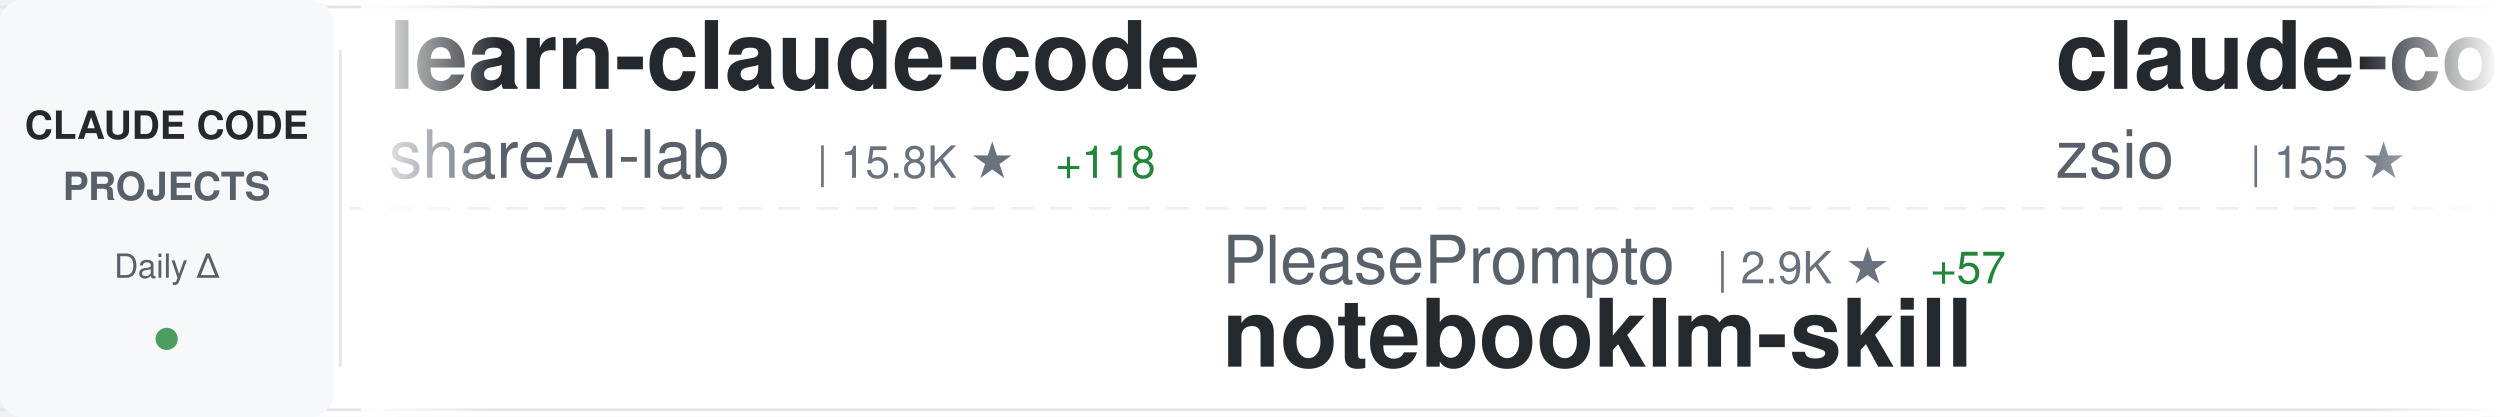
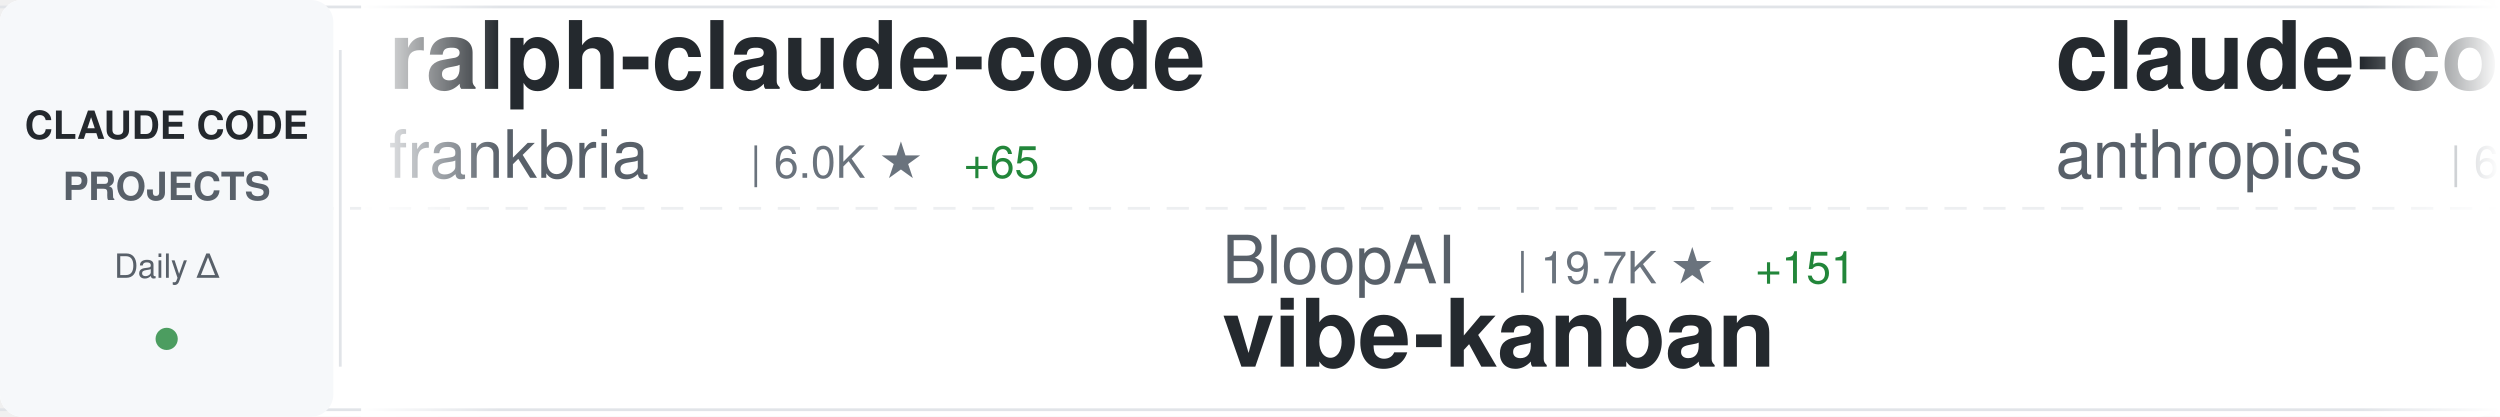
<svg xmlns="http://www.w3.org/2000/svg" width="900" height="150">
  <defs>
    <linearGradient id="awesomeLeftFade" x1="0%" y1="0%" x2="100%" y2="0%">
      <stop offset="0%" style="stop-color:#ffffff;stop-opacity:1" />
      <stop offset="100%" style="stop-color:#ffffff;stop-opacity:0" />
    </linearGradient>
    <linearGradient id="awesomeRightFade" x1="0%" y1="0%" x2="100%" y2="0%">
      <stop offset="0%" style="stop-color:#ffffff;stop-opacity:0" />
      <stop offset="100%" style="stop-color:#ffffff;stop-opacity:1" />
    </linearGradient>
  </defs>
  <rect width="900" height="150" fill="#ffffff" rx="8" />
  <rect x="0" y="2" width="900" height="1" fill="#e1e4e8" />
  <rect x="0" y="147" width="900" height="1" fill="#e1e4e8" />
  <line x1="0" y1="75" x2="900" y2="75" stroke="#e1e4e8" stroke-width="1" stroke-dasharray="8 6" opacity="0.6" />
  <rect x="0" y="0" width="120" height="150" fill="#f6f8fa" rx="8" />
  <text x="60" y="50" font-family="-apple-system, BlinkMacSystemFont, 'Segoe UI', Helvetica, Arial, sans-serif" font-size="14" font-weight="600" fill="#24292e" text-anchor="middle">CLAUDE CODE</text>
  <text x="60" y="72" font-family="-apple-system, BlinkMacSystemFont, 'Segoe UI', Helvetica, Arial, sans-serif" font-size="14" font-weight="600" fill="#586069" text-anchor="middle">PROJECTS</text>
  <text x="60" y="100" font-family="-apple-system, BlinkMacSystemFont, 'Segoe UI', Helvetica, Arial, sans-serif" font-size="12" font-weight="500" fill="#586069" text-anchor="middle">Daily Δ</text>
  <circle cx="60" cy="122" r="4" fill="#22863a" opacity="0.8" />
  <rect x="122" y="18" width="1" height="114" fill="#e1e4e8" />
  <clipPath id="awesomeTickerClip">
    <rect x="130" y="0" width="770" height="150" />
  </clipPath>
  <g clip-path="url(#awesomeTickerClip)">
    <g id="awesomeTickerItems">
      <animateTransform attributeName="transform" attributeType="XML" type="translate" from="0 0" to="-3000 0" dur="54s" repeatCount="indefinite" />
      <g transform="translate(0, 0)">
-         <text x="140" y="32" font-family="-apple-system, BlinkMacSystemFont, 'Segoe UI', Helvetica, Arial, sans-serif" font-size="34" font-weight="600" fill="#24292e">learn-claude-code</text>
-         <text x="140" y="64" font-family="-apple-system, BlinkMacSystemFont, 'Segoe UI', Helvetica, Arial, sans-serif" font-size="24" font-weight="400" fill="#586069">shareAI-lab</text>
-         <text x="294" y="64" font-family="-apple-system, BlinkMacSystemFont, 'Segoe UI', Helvetica, Arial, sans-serif" font-size="16" font-weight="500" fill="#6a737d">| 15.8K ★</text>
-         <text x="380" y="64" font-family="-apple-system, BlinkMacSystemFont, 'Segoe UI', Helvetica, Arial, sans-serif" font-size="16" font-weight="500" fill="#22863a"> +118</text>
+         <text x="140" y="32" font-family="-apple-system, BlinkMacSystemFont, 'Segoe UI', Helvetica, Arial, sans-serif" font-size="34" font-weight="600" fill="#24292e">ralph-claude-code</text>
+         <text x="140" y="64" font-family="-apple-system, BlinkMacSystemFont, 'Segoe UI', Helvetica, Arial, sans-serif" font-size="24" font-weight="400" fill="#586069">frankbria</text>
+         <text x="270" y="64" font-family="-apple-system, BlinkMacSystemFont, 'Segoe UI', Helvetica, Arial, sans-serif" font-size="16" font-weight="500" fill="#6a737d">| 6.0K ★</text>
+         <text x="347" y="64" font-family="-apple-system, BlinkMacSystemFont, 'Segoe UI', Helvetica, Arial, sans-serif" font-size="16" font-weight="500" fill="#22863a"> +65</text>
      </g>
      <g transform="translate(300, 0)">
-         <text x="140" y="102" font-family="-apple-system, BlinkMacSystemFont, 'Segoe UI', Helvetica, Arial, sans-serif" font-size="24" font-weight="400" fill="#586069">PleasePrompto</text>
-         <text x="318" y="102" font-family="-apple-system, BlinkMacSystemFont, 'Segoe UI', Helvetica, Arial, sans-serif" font-size="16" font-weight="500" fill="#6a737d">| 2.9K ★</text>
-         <text x="395" y="102" font-family="-apple-system, BlinkMacSystemFont, 'Segoe UI', Helvetica, Arial, sans-serif" font-size="16" font-weight="500" fill="#22863a"> +57</text>
-         <text x="140" y="132" font-family="-apple-system, BlinkMacSystemFont, 'Segoe UI', Helvetica, Arial, sans-serif" font-size="34" font-weight="600" fill="#24292e">notebooklm-skill</text>
+         <text x="140" y="102" font-family="-apple-system, BlinkMacSystemFont, 'Segoe UI', Helvetica, Arial, sans-serif" font-size="24" font-weight="400" fill="#586069">BloopAI</text>
+         <text x="246" y="102" font-family="-apple-system, BlinkMacSystemFont, 'Segoe UI', Helvetica, Arial, sans-serif" font-size="16" font-weight="500" fill="#6a737d">| 19.7K ★</text>
+         <text x="332" y="102" font-family="-apple-system, BlinkMacSystemFont, 'Segoe UI', Helvetica, Arial, sans-serif" font-size="16" font-weight="500" fill="#22863a"> +151</text>
+         <text x="140" y="132" font-family="-apple-system, BlinkMacSystemFont, 'Segoe UI', Helvetica, Arial, sans-serif" font-size="34" font-weight="600" fill="#24292e">vibe-kanban</text>
      </g>
      <g transform="translate(600, 0)">
-         <text x="140" y="32" font-family="-apple-system, BlinkMacSystemFont, 'Segoe UI', Helvetica, Arial, sans-serif" font-size="34" font-weight="600" fill="#24292e">claude-code-hub</text>
-         <text x="140" y="64" font-family="-apple-system, BlinkMacSystemFont, 'Segoe UI', Helvetica, Arial, sans-serif" font-size="24" font-weight="400" fill="#586069">zsio</text>
-         <text x="210" y="64" font-family="-apple-system, BlinkMacSystemFont, 'Segoe UI', Helvetica, Arial, sans-serif" font-size="16" font-weight="500" fill="#6a737d">| 155 ★</text>
+         <text x="140" y="32" font-family="-apple-system, BlinkMacSystemFont, 'Segoe UI', Helvetica, Arial, sans-serif" font-size="34" font-weight="600" fill="#24292e">claude-code</text>
+         <text x="140" y="64" font-family="-apple-system, BlinkMacSystemFont, 'Segoe UI', Helvetica, Arial, sans-serif" font-size="24" font-weight="400" fill="#586069">anthropics</text>
+         <text x="282" y="64" font-family="-apple-system, BlinkMacSystemFont, 'Segoe UI', Helvetica, Arial, sans-serif" font-size="16" font-weight="500" fill="#6a737d">| 62.3K ★</text>
+         <text x="368" y="64" font-family="-apple-system, BlinkMacSystemFont, 'Segoe UI', Helvetica, Arial, sans-serif" font-size="16" font-weight="500" fill="#22863a"> +369</text>
      </g>
      <g transform="translate(900, 0)">
-         <text x="140" y="102" font-family="-apple-system, BlinkMacSystemFont, 'Segoe UI', Helvetica, Arial, sans-serif" font-size="24" font-weight="400" fill="#586069">d-kimuson</text>
-         <text x="270" y="102" font-family="-apple-system, BlinkMacSystemFont, 'Segoe UI', Helvetica, Arial, sans-serif" font-size="16" font-weight="500" fill="#6a737d">| 834 ★</text>
-         <text x="338" y="102" font-family="-apple-system, BlinkMacSystemFont, 'Segoe UI', Helvetica, Arial, sans-serif" font-size="16" font-weight="500" fill="#22863a"> +6</text>
-         <text x="140" y="132" font-family="-apple-system, BlinkMacSystemFont, 'Segoe UI', Helvetica, Arial, sans-serif" font-size="34" font-weight="600" fill="#24292e">claude-code-viewer</text>
+         <text x="140" y="102" font-family="-apple-system, BlinkMacSystemFont, 'Segoe UI', Helvetica, Arial, sans-serif" font-size="24" font-weight="400" fill="#586069">centminmod</text>
+         <text x="282" y="102" font-family="-apple-system, BlinkMacSystemFont, 'Segoe UI', Helvetica, Arial, sans-serif" font-size="16" font-weight="500" fill="#6a737d">| 1.8K ★</text>
+         <text x="359" y="102" font-family="-apple-system, BlinkMacSystemFont, 'Segoe UI', Helvetica, Arial, sans-serif" font-size="16" font-weight="500" fill="#22863a"> +6</text>
+         <text x="140" y="132" font-family="-apple-system, BlinkMacSystemFont, 'Segoe UI', Helvetica, Arial, sans-serif" font-size="34" font-weight="600" fill="#24292e">my-claude-code-setup</text>
      </g>
      <g transform="translate(1200, 0)">
-         <text x="140" y="32" font-family="-apple-system, BlinkMacSystemFont, 'Segoe UI', Helvetica, Arial, sans-serif" font-size="34" font-weight="600" fill="#24292e">oh-my-opencode</text>
-         <text x="140" y="64" font-family="-apple-system, BlinkMacSystemFont, 'Segoe UI', Helvetica, Arial, sans-serif" font-size="24" font-weight="400" fill="#586069">code-yeongyu</text>
-         <text x="306" y="64" font-family="-apple-system, BlinkMacSystemFont, 'Segoe UI', Helvetica, Arial, sans-serif" font-size="16" font-weight="500" fill="#6a737d">| 25.9K ★</text>
-         <text x="392" y="64" font-family="-apple-system, BlinkMacSystemFont, 'Segoe UI', Helvetica, Arial, sans-serif" font-size="16" font-weight="500" fill="#22863a"> +412</text>
+         <text x="140" y="32" font-family="-apple-system, BlinkMacSystemFont, 'Segoe UI', Helvetica, Arial, sans-serif" font-size="34" font-weight="600" fill="#24292e">notebooklm-skill</text>
+         <text x="140" y="64" font-family="-apple-system, BlinkMacSystemFont, 'Segoe UI', Helvetica, Arial, sans-serif" font-size="24" font-weight="400" fill="#586069">PleasePrompto</text>
+         <text x="318" y="64" font-family="-apple-system, BlinkMacSystemFont, 'Segoe UI', Helvetica, Arial, sans-serif" font-size="16" font-weight="500" fill="#6a737d">| 2.9K ★</text>
+         <text x="395" y="64" font-family="-apple-system, BlinkMacSystemFont, 'Segoe UI', Helvetica, Arial, sans-serif" font-size="16" font-weight="500" fill="#22863a"> +70</text>
      </g>
      <g transform="translate(1500, 0)">
-         <text x="140" y="102" font-family="-apple-system, BlinkMacSystemFont, 'Segoe UI', Helvetica, Arial, sans-serif" font-size="24" font-weight="400" fill="#586069">21st-dev</text>
-         <text x="258" y="102" font-family="-apple-system, BlinkMacSystemFont, 'Segoe UI', Helvetica, Arial, sans-serif" font-size="16" font-weight="500" fill="#6a737d">| 4.6K ★</text>
-         <text x="335" y="102" font-family="-apple-system, BlinkMacSystemFont, 'Segoe UI', Helvetica, Arial, sans-serif" font-size="16" font-weight="500" fill="#22863a"> +42</text>
-         <text x="140" y="132" font-family="-apple-system, BlinkMacSystemFont, 'Segoe UI', Helvetica, Arial, sans-serif" font-size="34" font-weight="600" fill="#24292e">1code</text>
+         <text x="140" y="102" font-family="-apple-system, BlinkMacSystemFont, 'Segoe UI', Helvetica, Arial, sans-serif" font-size="24" font-weight="400" fill="#586069">timothywarner-org</text>
+         <text x="366" y="102" font-family="-apple-system, BlinkMacSystemFont, 'Segoe UI', Helvetica, Arial, sans-serif" font-size="16" font-weight="500" fill="#6a737d">| 194 ★</text>
+         <text x="434" y="102" font-family="-apple-system, BlinkMacSystemFont, 'Segoe UI', Helvetica, Arial, sans-serif" font-size="16" font-weight="500" fill="#22863a"> +1</text>
+         <text x="140" y="132" font-family="-apple-system, BlinkMacSystemFont, 'Segoe UI', Helvetica, Arial, sans-serif" font-size="34" font-weight="600" fill="#24292e">claude-code</text>
      </g>
      <g transform="translate(1800, 0)">
-         <text x="140" y="32" font-family="-apple-system, BlinkMacSystemFont, 'Segoe UI', Helvetica, Arial, sans-serif" font-size="34" font-weight="600" fill="#24292e">awesome-claude-skills</text>
-         <text x="140" y="64" font-family="-apple-system, BlinkMacSystemFont, 'Segoe UI', Helvetica, Arial, sans-serif" font-size="24" font-weight="400" fill="#586069">ComposioHQ</text>
-         <text x="282" y="64" font-family="-apple-system, BlinkMacSystemFont, 'Segoe UI', Helvetica, Arial, sans-serif" font-size="16" font-weight="500" fill="#6a737d">| 27.9K ★</text>
-         <text x="368" y="64" font-family="-apple-system, BlinkMacSystemFont, 'Segoe UI', Helvetica, Arial, sans-serif" font-size="16" font-weight="500" fill="#22863a"> +477</text>
+         <text x="140" y="32" font-family="-apple-system, BlinkMacSystemFont, 'Segoe UI', Helvetica, Arial, sans-serif" font-size="34" font-weight="600" fill="#24292e">superpowers</text>
+         <text x="140" y="64" font-family="-apple-system, BlinkMacSystemFont, 'Segoe UI', Helvetica, Arial, sans-serif" font-size="24" font-weight="400" fill="#586069">obra</text>
+         <text x="210" y="64" font-family="-apple-system, BlinkMacSystemFont, 'Segoe UI', Helvetica, Arial, sans-serif" font-size="16" font-weight="500" fill="#6a737d">| 40.1K ★</text>
+         <text x="296" y="64" font-family="-apple-system, BlinkMacSystemFont, 'Segoe UI', Helvetica, Arial, sans-serif" font-size="16" font-weight="500" fill="#22863a"> +811</text>
      </g>
      <g transform="translate(2100, 0)">
-         <text x="140" y="102" font-family="-apple-system, BlinkMacSystemFont, 'Segoe UI', Helvetica, Arial, sans-serif" font-size="24" font-weight="400" fill="#586069">diet103</text>
-         <text x="246" y="102" font-family="-apple-system, BlinkMacSystemFont, 'Segoe UI', Helvetica, Arial, sans-serif" font-size="16" font-weight="500" fill="#6a737d">| 8.7K ★</text>
-         <text x="323" y="102" font-family="-apple-system, BlinkMacSystemFont, 'Segoe UI', Helvetica, Arial, sans-serif" font-size="16" font-weight="500" fill="#22863a"> +22</text>
-         <text x="140" y="132" font-family="-apple-system, BlinkMacSystemFont, 'Segoe UI', Helvetica, Arial, sans-serif" font-size="34" font-weight="600" fill="#24292e">claude-code-infrastructu...</text>
+         <text x="140" y="102" font-family="-apple-system, BlinkMacSystemFont, 'Segoe UI', Helvetica, Arial, sans-serif" font-size="24" font-weight="400" fill="#586069">slopus</text>
+         <text x="234" y="102" font-family="-apple-system, BlinkMacSystemFont, 'Segoe UI', Helvetica, Arial, sans-serif" font-size="16" font-weight="500" fill="#6a737d">| 9.8K ★</text>
+         <text x="311" y="102" font-family="-apple-system, BlinkMacSystemFont, 'Segoe UI', Helvetica, Arial, sans-serif" font-size="16" font-weight="500" fill="#22863a"> +144</text>
+         <text x="140" y="132" font-family="-apple-system, BlinkMacSystemFont, 'Segoe UI', Helvetica, Arial, sans-serif" font-size="34" font-weight="600" fill="#24292e">happy</text>
      </g>
      <g transform="translate(2400, 0)">
-         <text x="140" y="32" font-family="-apple-system, BlinkMacSystemFont, 'Segoe UI', Helvetica, Arial, sans-serif" font-size="34" font-weight="600" fill="#24292e">claude-code-webui</text>
-         <text x="140" y="64" font-family="-apple-system, BlinkMacSystemFont, 'Segoe UI', Helvetica, Arial, sans-serif" font-size="24" font-weight="400" fill="#586069">sugyan</text>
-         <text x="234" y="64" font-family="-apple-system, BlinkMacSystemFont, 'Segoe UI', Helvetica, Arial, sans-serif" font-size="16" font-weight="500" fill="#6a737d">| 876 ★</text>
-         <text x="302" y="64" font-family="-apple-system, BlinkMacSystemFont, 'Segoe UI', Helvetica, Arial, sans-serif" font-size="16" font-weight="500" fill="#22863a"> +4</text>
+         <text x="140" y="32" font-family="-apple-system, BlinkMacSystemFont, 'Segoe UI', Helvetica, Arial, sans-serif" font-size="34" font-weight="600" fill="#24292e">claude-code-guide</text>
+         <text x="140" y="64" font-family="-apple-system, BlinkMacSystemFont, 'Segoe UI', Helvetica, Arial, sans-serif" font-size="24" font-weight="400" fill="#586069">Cranot</text>
+         <text x="234" y="64" font-family="-apple-system, BlinkMacSystemFont, 'Segoe UI', Helvetica, Arial, sans-serif" font-size="16" font-weight="500" fill="#6a737d">| 2.3K ★</text>
      </g>
      <g transform="translate(2700, 0)">
-         <text x="140" y="102" font-family="-apple-system, BlinkMacSystemFont, 'Segoe UI', Helvetica, Arial, sans-serif" font-size="24" font-weight="400" fill="#586069">catlog22</text>
-         <text x="258" y="102" font-family="-apple-system, BlinkMacSystemFont, 'Segoe UI', Helvetica, Arial, sans-serif" font-size="16" font-weight="500" fill="#6a737d">| 1.2K ★</text>
-         <text x="335" y="102" font-family="-apple-system, BlinkMacSystemFont, 'Segoe UI', Helvetica, Arial, sans-serif" font-size="16" font-weight="500" fill="#22863a"> +12</text>
-         <text x="140" y="132" font-family="-apple-system, BlinkMacSystemFont, 'Segoe UI', Helvetica, Arial, sans-serif" font-size="34" font-weight="600" fill="#24292e">Claude-Code-Workflow</text>
+         <text x="140" y="102" font-family="-apple-system, BlinkMacSystemFont, 'Segoe UI', Helvetica, Arial, sans-serif" font-size="24" font-weight="400" fill="#586069">simonw</text>
+         <text x="234" y="102" font-family="-apple-system, BlinkMacSystemFont, 'Segoe UI', Helvetica, Arial, sans-serif" font-size="16" font-weight="500" fill="#6a737d">| 894 ★</text>
+         <text x="302" y="102" font-family="-apple-system, BlinkMacSystemFont, 'Segoe UI', Helvetica, Arial, sans-serif" font-size="16" font-weight="500" fill="#22863a"> +13</text>
+         <text x="140" y="132" font-family="-apple-system, BlinkMacSystemFont, 'Segoe UI', Helvetica, Arial, sans-serif" font-size="34" font-weight="600" fill="#24292e">claude-code-transcripts</text>
      </g>
      <g transform="translate(3000, 0)">
-         <text x="140" y="32" font-family="-apple-system, BlinkMacSystemFont, 'Segoe UI', Helvetica, Arial, sans-serif" font-size="34" font-weight="600" fill="#24292e">learn-claude-code</text>
-         <text x="140" y="64" font-family="-apple-system, BlinkMacSystemFont, 'Segoe UI', Helvetica, Arial, sans-serif" font-size="24" font-weight="400" fill="#586069">shareAI-lab</text>
-         <text x="294" y="64" font-family="-apple-system, BlinkMacSystemFont, 'Segoe UI', Helvetica, Arial, sans-serif" font-size="16" font-weight="500" fill="#6a737d">| 15.8K ★</text>
-         <text x="380" y="64" font-family="-apple-system, BlinkMacSystemFont, 'Segoe UI', Helvetica, Arial, sans-serif" font-size="16" font-weight="500" fill="#22863a"> +118</text>
+         <text x="140" y="32" font-family="-apple-system, BlinkMacSystemFont, 'Segoe UI', Helvetica, Arial, sans-serif" font-size="34" font-weight="600" fill="#24292e">ralph-claude-code</text>
+         <text x="140" y="64" font-family="-apple-system, BlinkMacSystemFont, 'Segoe UI', Helvetica, Arial, sans-serif" font-size="24" font-weight="400" fill="#586069">frankbria</text>
+         <text x="270" y="64" font-family="-apple-system, BlinkMacSystemFont, 'Segoe UI', Helvetica, Arial, sans-serif" font-size="16" font-weight="500" fill="#6a737d">| 6.0K ★</text>
+         <text x="347" y="64" font-family="-apple-system, BlinkMacSystemFont, 'Segoe UI', Helvetica, Arial, sans-serif" font-size="16" font-weight="500" fill="#22863a"> +65</text>
      </g>
      <g transform="translate(3300, 0)">
-         <text x="140" y="102" font-family="-apple-system, BlinkMacSystemFont, 'Segoe UI', Helvetica, Arial, sans-serif" font-size="24" font-weight="400" fill="#586069">PleasePrompto</text>
-         <text x="318" y="102" font-family="-apple-system, BlinkMacSystemFont, 'Segoe UI', Helvetica, Arial, sans-serif" font-size="16" font-weight="500" fill="#6a737d">| 2.9K ★</text>
-         <text x="395" y="102" font-family="-apple-system, BlinkMacSystemFont, 'Segoe UI', Helvetica, Arial, sans-serif" font-size="16" font-weight="500" fill="#22863a"> +57</text>
-         <text x="140" y="132" font-family="-apple-system, BlinkMacSystemFont, 'Segoe UI', Helvetica, Arial, sans-serif" font-size="34" font-weight="600" fill="#24292e">notebooklm-skill</text>
+         <text x="140" y="102" font-family="-apple-system, BlinkMacSystemFont, 'Segoe UI', Helvetica, Arial, sans-serif" font-size="24" font-weight="400" fill="#586069">BloopAI</text>
+         <text x="246" y="102" font-family="-apple-system, BlinkMacSystemFont, 'Segoe UI', Helvetica, Arial, sans-serif" font-size="16" font-weight="500" fill="#6a737d">| 19.7K ★</text>
+         <text x="332" y="102" font-family="-apple-system, BlinkMacSystemFont, 'Segoe UI', Helvetica, Arial, sans-serif" font-size="16" font-weight="500" fill="#22863a"> +151</text>
+         <text x="140" y="132" font-family="-apple-system, BlinkMacSystemFont, 'Segoe UI', Helvetica, Arial, sans-serif" font-size="34" font-weight="600" fill="#24292e">vibe-kanban</text>
      </g>
      <g transform="translate(3600, 0)">
-         <text x="140" y="32" font-family="-apple-system, BlinkMacSystemFont, 'Segoe UI', Helvetica, Arial, sans-serif" font-size="34" font-weight="600" fill="#24292e">claude-code-hub</text>
-         <text x="140" y="64" font-family="-apple-system, BlinkMacSystemFont, 'Segoe UI', Helvetica, Arial, sans-serif" font-size="24" font-weight="400" fill="#586069">zsio</text>
-         <text x="210" y="64" font-family="-apple-system, BlinkMacSystemFont, 'Segoe UI', Helvetica, Arial, sans-serif" font-size="16" font-weight="500" fill="#6a737d">| 155 ★</text>
+         <text x="140" y="32" font-family="-apple-system, BlinkMacSystemFont, 'Segoe UI', Helvetica, Arial, sans-serif" font-size="34" font-weight="600" fill="#24292e">claude-code</text>
+         <text x="140" y="64" font-family="-apple-system, BlinkMacSystemFont, 'Segoe UI', Helvetica, Arial, sans-serif" font-size="24" font-weight="400" fill="#586069">anthropics</text>
+         <text x="282" y="64" font-family="-apple-system, BlinkMacSystemFont, 'Segoe UI', Helvetica, Arial, sans-serif" font-size="16" font-weight="500" fill="#6a737d">| 62.3K ★</text>
+         <text x="368" y="64" font-family="-apple-system, BlinkMacSystemFont, 'Segoe UI', Helvetica, Arial, sans-serif" font-size="16" font-weight="500" fill="#22863a"> +369</text>
      </g>
      <g transform="translate(3900, 0)">
-         <text x="140" y="102" font-family="-apple-system, BlinkMacSystemFont, 'Segoe UI', Helvetica, Arial, sans-serif" font-size="24" font-weight="400" fill="#586069">d-kimuson</text>
-         <text x="270" y="102" font-family="-apple-system, BlinkMacSystemFont, 'Segoe UI', Helvetica, Arial, sans-serif" font-size="16" font-weight="500" fill="#6a737d">| 834 ★</text>
-         <text x="338" y="102" font-family="-apple-system, BlinkMacSystemFont, 'Segoe UI', Helvetica, Arial, sans-serif" font-size="16" font-weight="500" fill="#22863a"> +6</text>
-         <text x="140" y="132" font-family="-apple-system, BlinkMacSystemFont, 'Segoe UI', Helvetica, Arial, sans-serif" font-size="34" font-weight="600" fill="#24292e">claude-code-viewer</text>
+         <text x="140" y="102" font-family="-apple-system, BlinkMacSystemFont, 'Segoe UI', Helvetica, Arial, sans-serif" font-size="24" font-weight="400" fill="#586069">centminmod</text>
+         <text x="282" y="102" font-family="-apple-system, BlinkMacSystemFont, 'Segoe UI', Helvetica, Arial, sans-serif" font-size="16" font-weight="500" fill="#6a737d">| 1.8K ★</text>
+         <text x="359" y="102" font-family="-apple-system, BlinkMacSystemFont, 'Segoe UI', Helvetica, Arial, sans-serif" font-size="16" font-weight="500" fill="#22863a"> +6</text>
+         <text x="140" y="132" font-family="-apple-system, BlinkMacSystemFont, 'Segoe UI', Helvetica, Arial, sans-serif" font-size="34" font-weight="600" fill="#24292e">my-claude-code-setup</text>
      </g>
    </g>
  </g>
  <rect x="130" y="0" width="50" height="150" fill="url(#awesomeLeftFade)" />
  <rect x="850" y="0" width="50" height="150" fill="url(#awesomeRightFade)" />
</svg>
